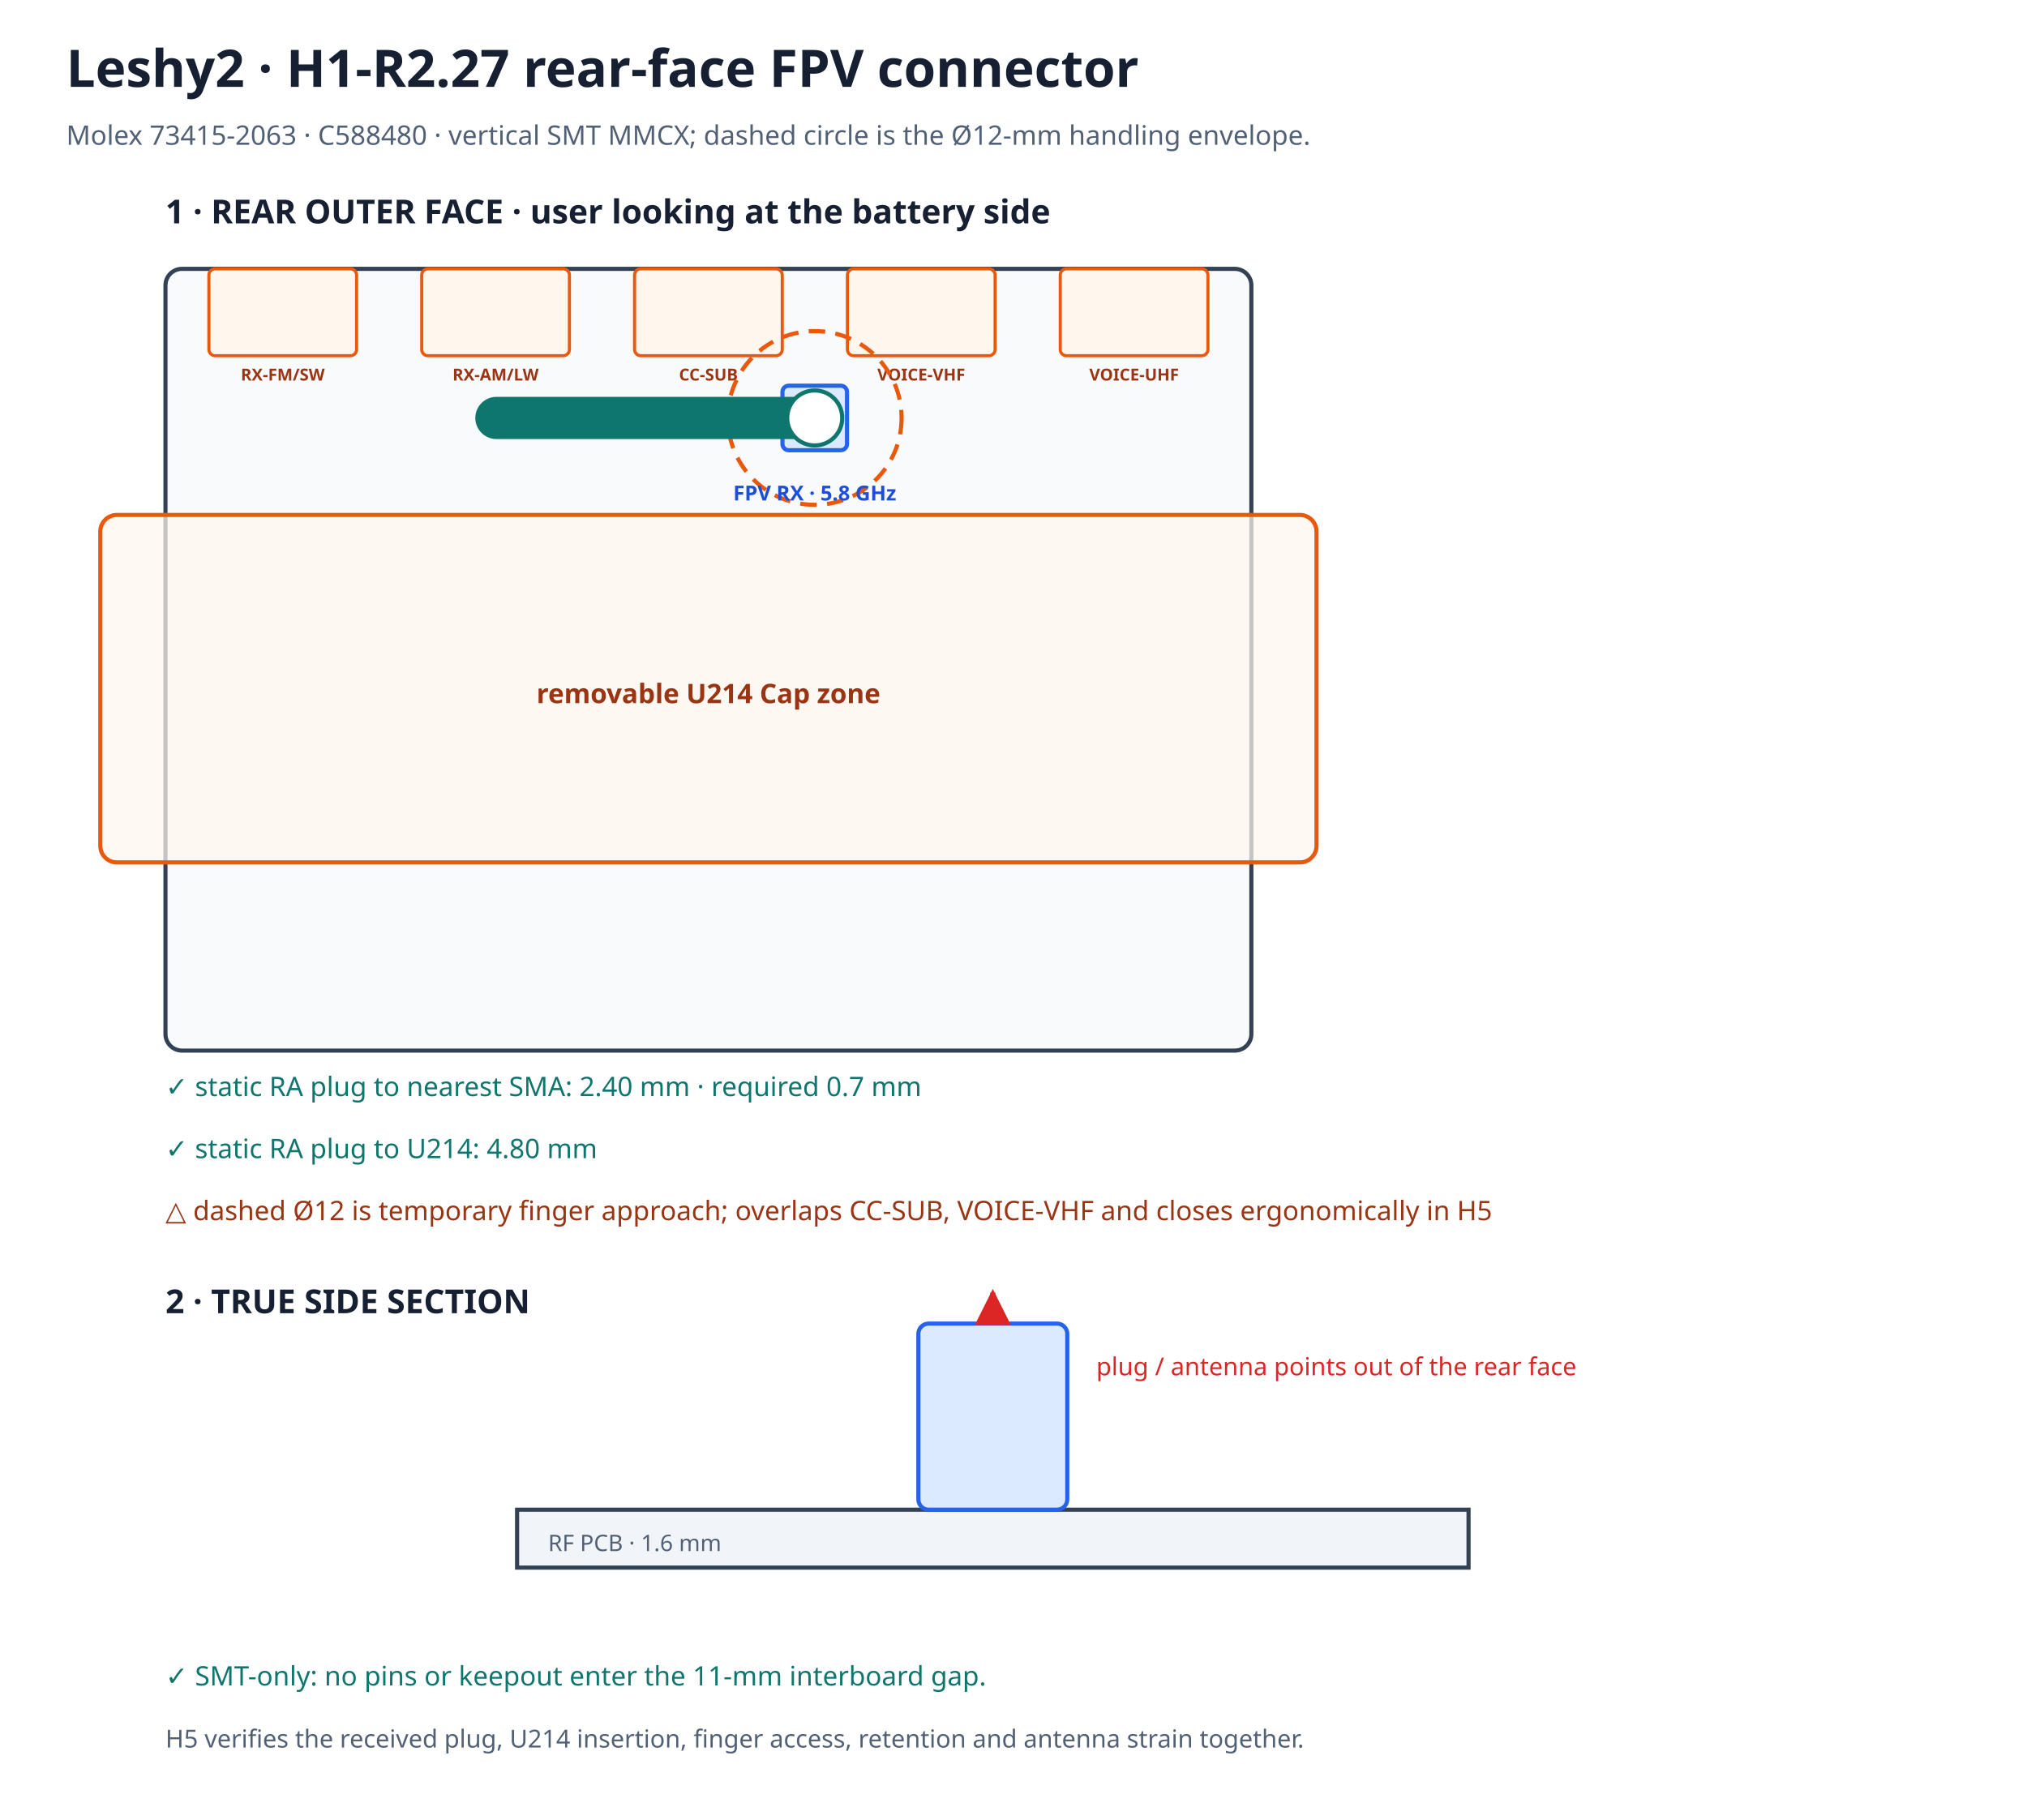
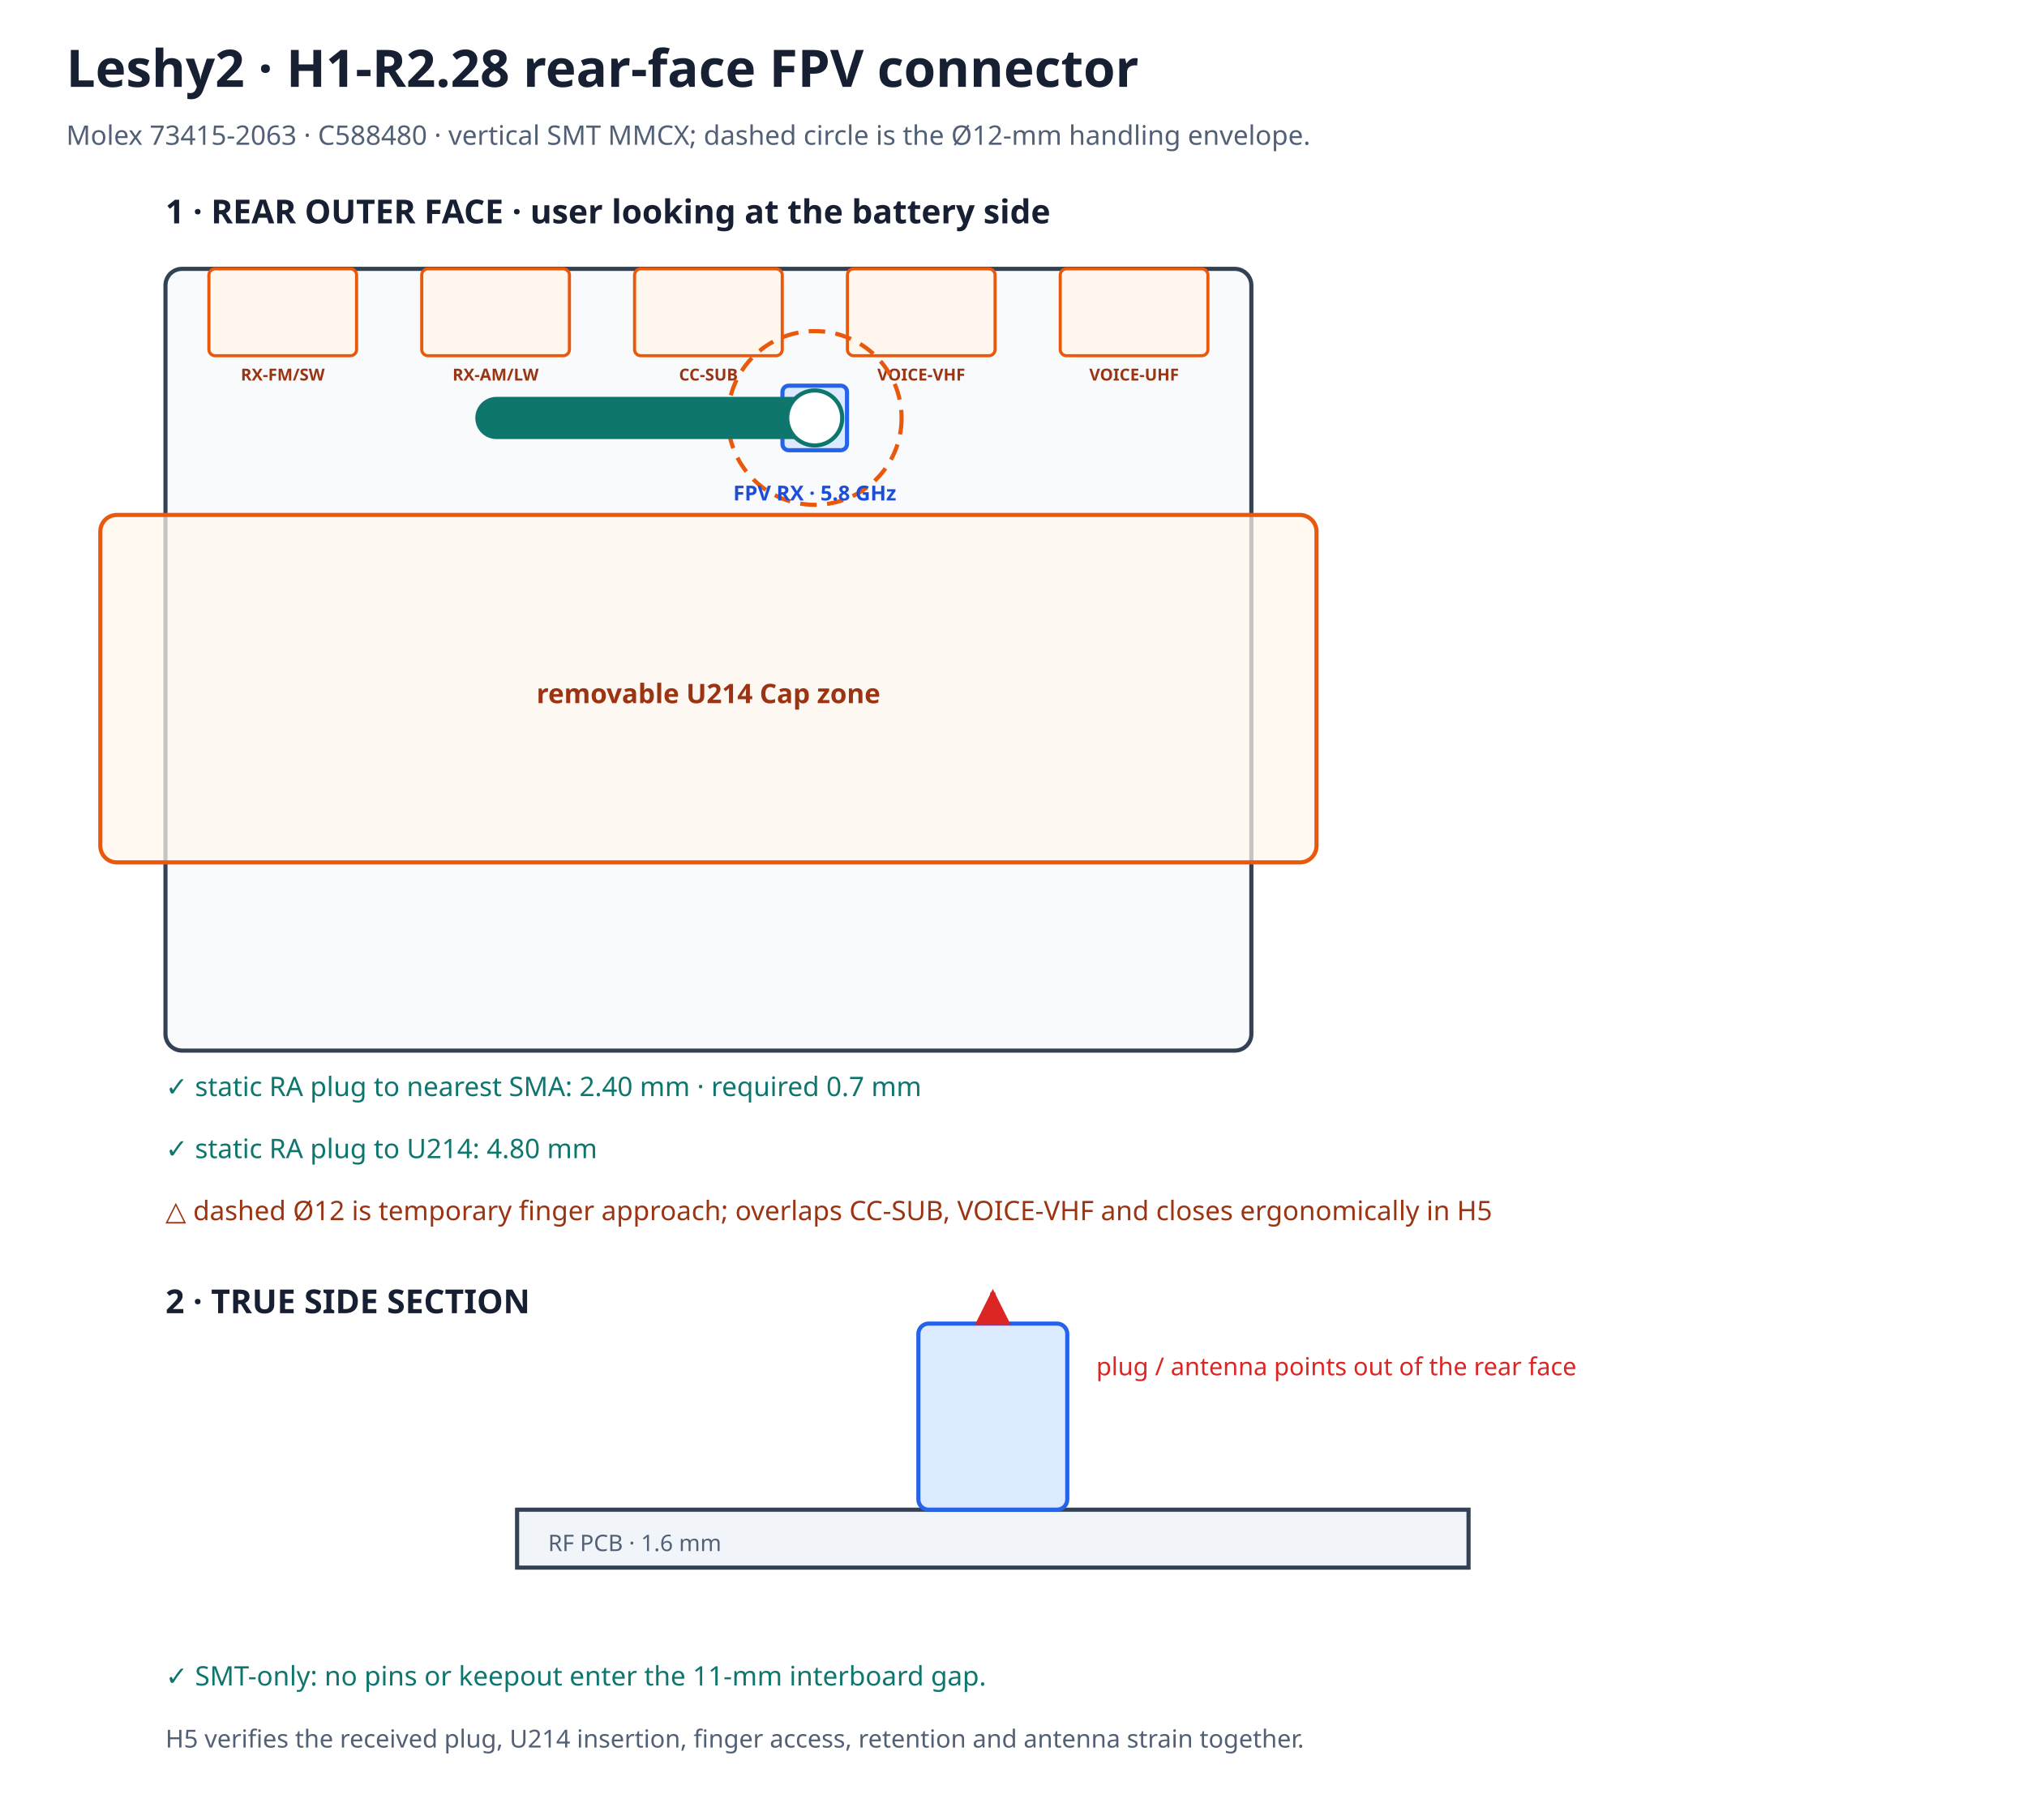
<svg xmlns="http://www.w3.org/2000/svg" width="980" height="880" viewBox="0 0 980 880">
  <rect width="980" height="880" fill="#ffffff" />
  <defs>
    <marker id="redArrow" viewBox="0 0 10 10" refX="9" refY="5" markerWidth="7" markerHeight="7" orient="auto-start-reverse">
      <path d="M0 0 L10 5 L0 10z" fill="#dc2626" />
    </marker>
  </defs>
-   <text x="32" y="42" font-family="sans-serif" font-size="25" font-weight="700" fill="#172033">Leshy2 · H1-R2.27 rear-face FPV connector</text>
+   <text x="32" y="42" font-family="sans-serif" font-size="25" font-weight="700" fill="#172033">Leshy2 · H1-R2.28 rear-face FPV connector</text>
  <text x="32" y="70" font-family="sans-serif" font-size="13" fill="#526076">Molex 73415-2063 · C588480 · vertical SMT MMCX; dashed circle is the Ø12-mm handling envelope.</text>
  <text x="80" y="108" font-family="sans-serif" font-size="16" font-weight="700" fill="#172033">1 · REAR OUTER FACE · user looking at the battery side</text>
  <rect x="80.0" y="130.0" width="525.0" height="378.0" rx="8" fill="#f8fafc" stroke="#334155" stroke-width="2" />
  <rect x="101.0" y="130.0" width="71.4" height="42.0" rx="3" fill="#fff7ed" stroke="#ea580c" stroke-width="1.5" data-path="RX-FM/SW" />
  <text x="136.7" y="184.0" text-anchor="middle" font-family="sans-serif" font-size="8" font-weight="700" fill="#9a3412">RX-FM/SW</text>
  <rect x="203.9" y="130.0" width="71.4" height="42.0" rx="3" fill="#fff7ed" stroke="#ea580c" stroke-width="1.5" data-path="RX-AM/LW" />
  <text x="239.6" y="184.0" text-anchor="middle" font-family="sans-serif" font-size="8" font-weight="700" fill="#9a3412">RX-AM/LW</text>
  <rect x="306.8" y="130.0" width="71.4" height="42.0" rx="3" fill="#fff7ed" stroke="#ea580c" stroke-width="1.5" data-path="CC-SUB" />
  <text x="342.5" y="184.0" text-anchor="middle" font-family="sans-serif" font-size="8" font-weight="700" fill="#9a3412">CC-SUB</text>
  <rect x="409.7" y="130.0" width="71.4" height="42.0" rx="3" fill="#fff7ed" stroke="#ea580c" stroke-width="1.5" data-path="VOICE-VHF" />
  <text x="445.4" y="184.0" text-anchor="middle" font-family="sans-serif" font-size="8" font-weight="700" fill="#9a3412">VOICE-VHF</text>
  <rect x="512.6" y="130.0" width="71.4" height="42.0" rx="3" fill="#fff7ed" stroke="#ea580c" stroke-width="1.5" data-path="VOICE-UHF" />
  <text x="548.3" y="184.0" text-anchor="middle" font-family="sans-serif" font-size="8" font-weight="700" fill="#9a3412">VOICE-UHF</text>
  <circle cx="393.9" cy="202.1" r="42.0" fill="none" stroke="#ea580c" stroke-width="2" stroke-dasharray="8 5" />
  <rect x="378.3" y="186.5" width="31.2" height="31.2" rx="3" fill="#dbeafe" stroke="#2563eb" stroke-width="2" />
  <path d="M393.9 202.1 H240.0" stroke="#0f766e" stroke-width="20.4" stroke-linecap="round" data-part="controlled-right-angle-plug-envelope" />
  <circle cx="393.9" cy="202.1" r="13.3" fill="#ffffff" stroke="#0f766e" stroke-width="2" />
  <text x="393.9" y="242.0" text-anchor="middle" font-family="sans-serif" font-size="10" font-weight="700" fill="#1d4ed8">FPV RX · 5.8 GHz</text>
  <rect x="48.5" y="249.0" width="588.0" height="168.0" rx="8" fill="#fff7ed" fill-opacity="0.72" stroke="#ea580c" stroke-width="2" data-accessory="U214" />
  <text x="342.5" y="340.0" text-anchor="middle" font-family="sans-serif" font-size="13" font-weight="700" fill="#9a3412">removable U214 Cap zone</text>
  <text x="80" y="530" font-family="sans-serif" font-size="13" fill="#0f766e">✓ static RA plug to nearest SMA: 2.40 mm · required 0.7 mm</text>
  <text x="80" y="560" font-family="sans-serif" font-size="13" fill="#0f766e">✓ static RA plug to U214: 4.80 mm</text>
  <text x="80" y="590" font-family="sans-serif" font-size="13" fill="#9a3412">△ dashed Ø12 is temporary finger approach; overlaps CC-SUB, VOICE-VHF and closes ergonomically in H5</text>
  <text x="80" y="635" font-family="sans-serif" font-size="16" font-weight="700" fill="#172033">2 · TRUE SIDE SECTION</text>
  <rect x="250" y="730" width="460" height="28" fill="#f1f5f9" stroke="#334155" stroke-width="2" />
  <text x="265" y="750" font-family="sans-serif" font-size="11" fill="#526076">RF PCB · 1.6 mm</text>
  <rect x="444" y="640.0" width="72" height="90.0" rx="5" fill="#dbeafe" stroke="#2563eb" stroke-width="2" />
  <line x1="480" y1="640.0" x2="480" y2="625" stroke="#dc2626" stroke-width="2.5" marker-end="url(#redArrow)" />
  <text x="530" y="665" font-family="sans-serif" font-size="12" fill="#dc2626">plug / antenna points out of the rear face</text>
  <text x="80" y="815" font-family="sans-serif" font-size="13" fill="#0f766e">✓ SMT-only: no pins or keepout enter the 11-mm interboard gap.</text>
  <text x="80" y="845" font-family="sans-serif" font-size="12" fill="#526076">H5 verifies the received plug, U214 insertion, finger access, retention and antenna strain together.</text>
</svg>
